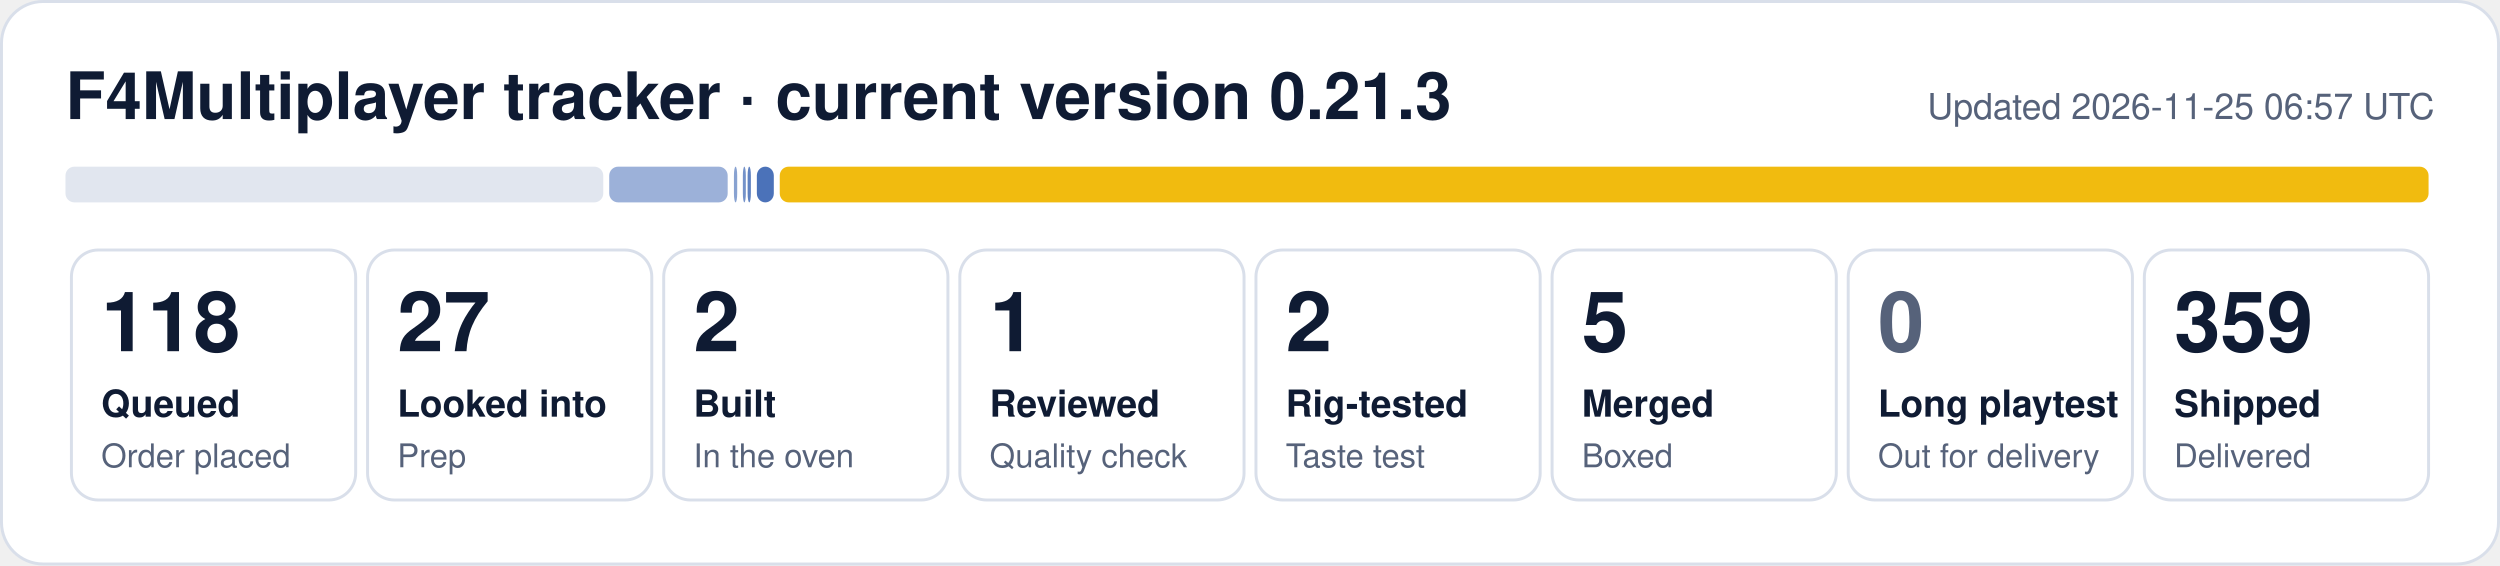
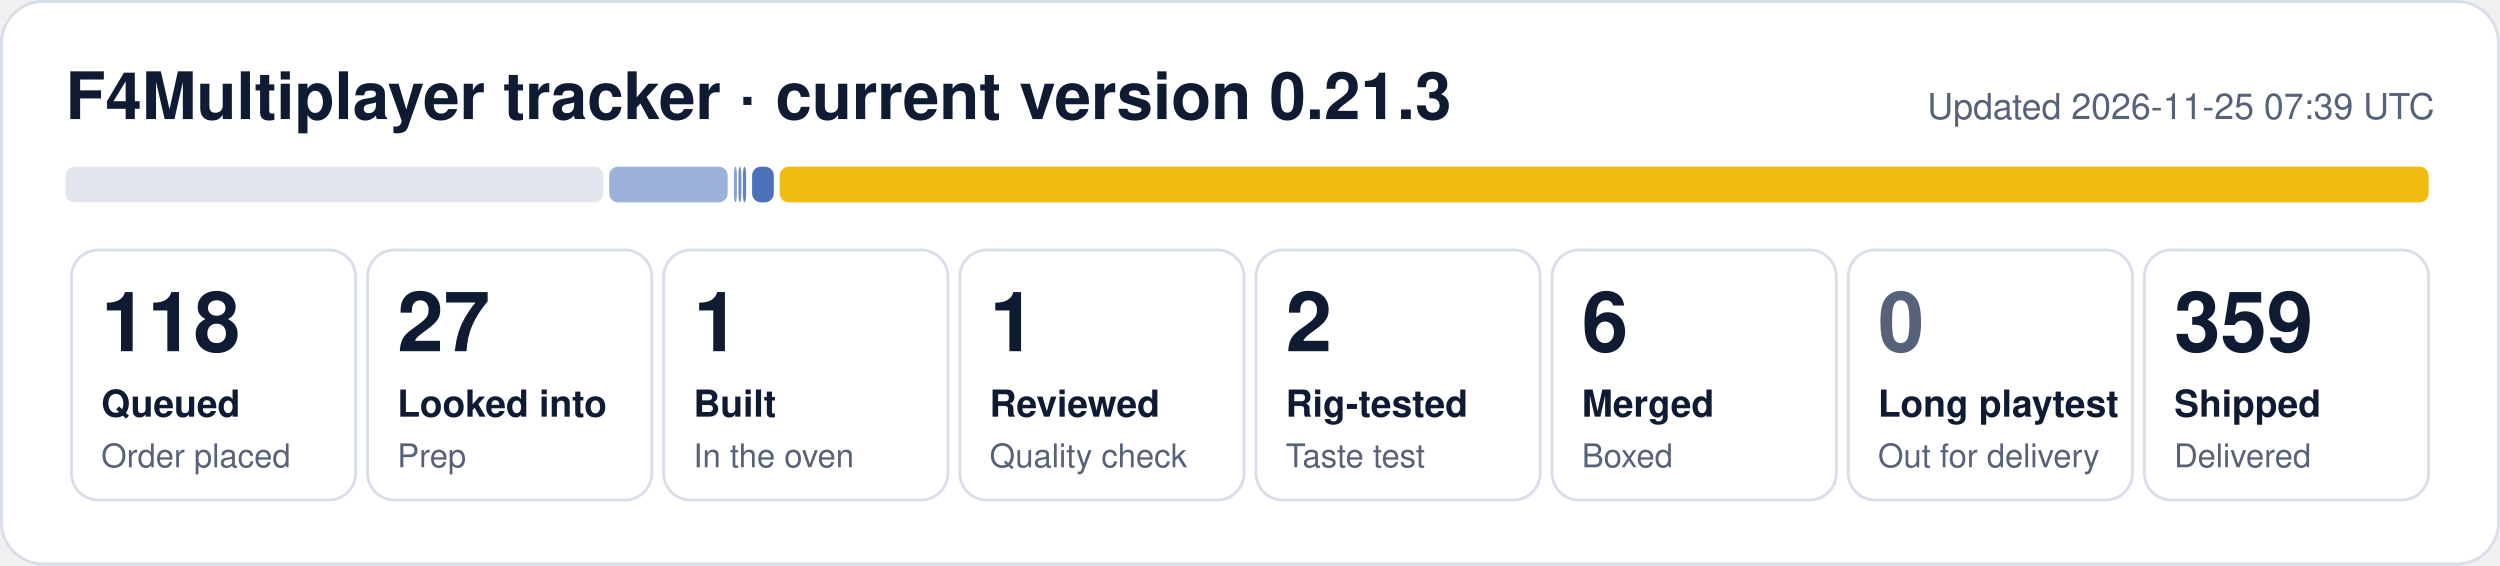
- <svg xmlns="http://www.w3.org/2000/svg" width="840" height="190" viewBox="0 0 840 190" role="img" aria-label="F4Multiplayer tracker: 118 queued, 27 looked into, 2 built, 1 reviewed, 2 rig-tested, 5 merged, 359 shipped">
+ <svg xmlns="http://www.w3.org/2000/svg" width="840" height="190" viewBox="0 0 840 190" role="img" aria-label="F4Multiplayer tracker: 118 queued, 27 looked into, 1 built, 1 reviewed, 2 rig-tested, 6 merged, 359 shipped">
  <rect x="0.5" y="0.5" width="839" height="189" rx="14" fill="#ffffff" stroke="#d9dfea" />
  <text x="22" y="40" font-family="Segoe UI, Helvetica, Arial, sans-serif" font-size="22" font-weight="700" fill="#0f1b33">F4Multiplayer tracker · current version 0.21.3</text>
-   <text x="818" y="40" font-family="Segoe UI, Helvetica, Arial, sans-serif" font-size="12" fill="#56627a" text-anchor="end">Updated 2026-11-25 06:57 UTC</text>
+   <text x="818" y="40" font-family="Segoe UI, Helvetica, Arial, sans-serif" font-size="12" fill="#56627a" text-anchor="end">Updated 2026-11-25 07:39 UTC</text>
  <rect x="22.0" y="56" width="180.7" height="12" rx="3" fill="#e1e6ef" fill-opacity="1.00" />
  <rect x="204.7" y="56" width="39.8" height="12" rx="3" fill="#1f4fa8" fill-opacity="0.44" />
-   <rect x="246.6" y="56" width="1.1" height="12" rx="3" fill="#1f4fa8" fill-opacity="0.53" />
-   <rect x="249.6" y="56" width="1.0" height="12" rx="3" fill="#1f4fa8" fill-opacity="0.62" />
-   <rect x="251.2" y="56" width="1.1" height="12" rx="3" fill="#1f4fa8" fill-opacity="0.71" />
-   <rect x="254.3" y="56" width="5.7" height="12" rx="3" fill="#1f4fa8" fill-opacity="0.80" />
+   <rect x="246.6" y="56" width="1.0" height="12" rx="3" fill="#1f4fa8" fill-opacity="0.53" />
+   <rect x="248.1" y="56" width="1.0" height="12" rx="3" fill="#1f4fa8" fill-opacity="0.62" />
+   <rect x="249.6" y="56" width="1.1" height="12" rx="3" fill="#1f4fa8" fill-opacity="0.71" />
+   <rect x="252.7" y="56" width="7.3" height="12" rx="3" fill="#1f4fa8" fill-opacity="0.80" />
  <rect x="262.0" y="56" width="554.0" height="12" rx="3" fill="#f0b90b" fill-opacity="0.98" />
  <rect x="24.0" y="84" width="95.5" height="84" rx="9" fill="none" stroke="#d9dfea" />
  <text x="34.0" y="118" font-family="Segoe UI, Helvetica, Arial, sans-serif" font-size="28" font-weight="800" fill="#0f1b33">118</text>
  <text x="34.0" y="140" font-family="Segoe UI, Helvetica, Arial, sans-serif" font-size="12.5" font-weight="600" fill="#0f1b33">Queued</text>
  <text x="34.0" y="157" font-family="Segoe UI, Helvetica, Arial, sans-serif" font-size="11" fill="#56627a">Order placed</text>
  <rect x="123.5" y="84" width="95.5" height="84" rx="9" fill="none" stroke="#d9dfea" />
  <text x="133.5" y="118" font-family="Segoe UI, Helvetica, Arial, sans-serif" font-size="28" font-weight="800" fill="#0f1b33">27</text>
  <text x="133.5" y="140" font-family="Segoe UI, Helvetica, Arial, sans-serif" font-size="12.5" font-weight="600" fill="#0f1b33">Looked into</text>
  <text x="133.5" y="157" font-family="Segoe UI, Helvetica, Arial, sans-serif" font-size="11" fill="#56627a">Prep</text>
  <rect x="223.0" y="84" width="95.5" height="84" rx="9" fill="none" stroke="#d9dfea" />
-   <text x="233.0" y="118" font-family="Segoe UI, Helvetica, Arial, sans-serif" font-size="28" font-weight="800" fill="#0f1b33">2</text>
+   <text x="233.0" y="118" font-family="Segoe UI, Helvetica, Arial, sans-serif" font-size="28" font-weight="800" fill="#0f1b33">1</text>
  <text x="233.0" y="140" font-family="Segoe UI, Helvetica, Arial, sans-serif" font-size="12.5" font-weight="600" fill="#0f1b33">Built</text>
  <text x="233.0" y="157" font-family="Segoe UI, Helvetica, Arial, sans-serif" font-size="11" fill="#56627a">In the oven</text>
  <rect x="322.5" y="84" width="95.5" height="84" rx="9" fill="none" stroke="#d9dfea" />
  <text x="332.5" y="118" font-family="Segoe UI, Helvetica, Arial, sans-serif" font-size="28" font-weight="800" fill="#0f1b33">1</text>
  <text x="332.5" y="140" font-family="Segoe UI, Helvetica, Arial, sans-serif" font-size="12.5" font-weight="600" fill="#0f1b33">Reviewed</text>
  <text x="332.5" y="157" font-family="Segoe UI, Helvetica, Arial, sans-serif" font-size="11" fill="#56627a">Quality check</text>
  <rect x="422.0" y="84" width="95.5" height="84" rx="9" fill="none" stroke="#d9dfea" />
  <text x="432.0" y="118" font-family="Segoe UI, Helvetica, Arial, sans-serif" font-size="28" font-weight="800" fill="#0f1b33">2</text>
  <text x="432.0" y="140" font-family="Segoe UI, Helvetica, Arial, sans-serif" font-size="12.5" font-weight="600" fill="#0f1b33">Rig-tested</text>
  <text x="432.0" y="157" font-family="Segoe UI, Helvetica, Arial, sans-serif" font-size="11" fill="#56627a">Taste test</text>
  <rect x="521.5" y="84" width="95.5" height="84" rx="9" fill="none" stroke="#d9dfea" />
-   <text x="531.5" y="118" font-family="Segoe UI, Helvetica, Arial, sans-serif" font-size="28" font-weight="800" fill="#0f1b33">5</text>
+   <text x="531.5" y="118" font-family="Segoe UI, Helvetica, Arial, sans-serif" font-size="28" font-weight="800" fill="#0f1b33">6</text>
  <text x="531.5" y="140" font-family="Segoe UI, Helvetica, Arial, sans-serif" font-size="12.5" font-weight="600" fill="#0f1b33">Merged</text>
  <text x="531.5" y="157" font-family="Segoe UI, Helvetica, Arial, sans-serif" font-size="11" fill="#56627a">Boxed</text>
  <rect x="621.0" y="84" width="95.5" height="84" rx="9" fill="none" stroke="#d9dfea" />
  <text x="631.0" y="118" font-family="Segoe UI, Helvetica, Arial, sans-serif" font-size="28" font-weight="800" fill="#56627a">0</text>
  <text x="631.0" y="140" font-family="Segoe UI, Helvetica, Arial, sans-serif" font-size="12.5" font-weight="600" fill="#0f1b33">Long playtest</text>
  <text x="631.0" y="157" font-family="Segoe UI, Helvetica, Arial, sans-serif" font-size="11" fill="#56627a">Out for delivery</text>
  <rect x="720.5" y="84" width="95.5" height="84" rx="9" fill="none" stroke="#d9dfea" />
  <text x="730.5" y="118" font-family="Segoe UI, Helvetica, Arial, sans-serif" font-size="28" font-weight="800" fill="#0f1b33">359</text>
  <text x="730.5" y="140" font-family="Segoe UI, Helvetica, Arial, sans-serif" font-size="12.5" font-weight="600" fill="#0f1b33">Shipped</text>
  <text x="730.5" y="157" font-family="Segoe UI, Helvetica, Arial, sans-serif" font-size="11" fill="#56627a">Delivered</text>
</svg>
